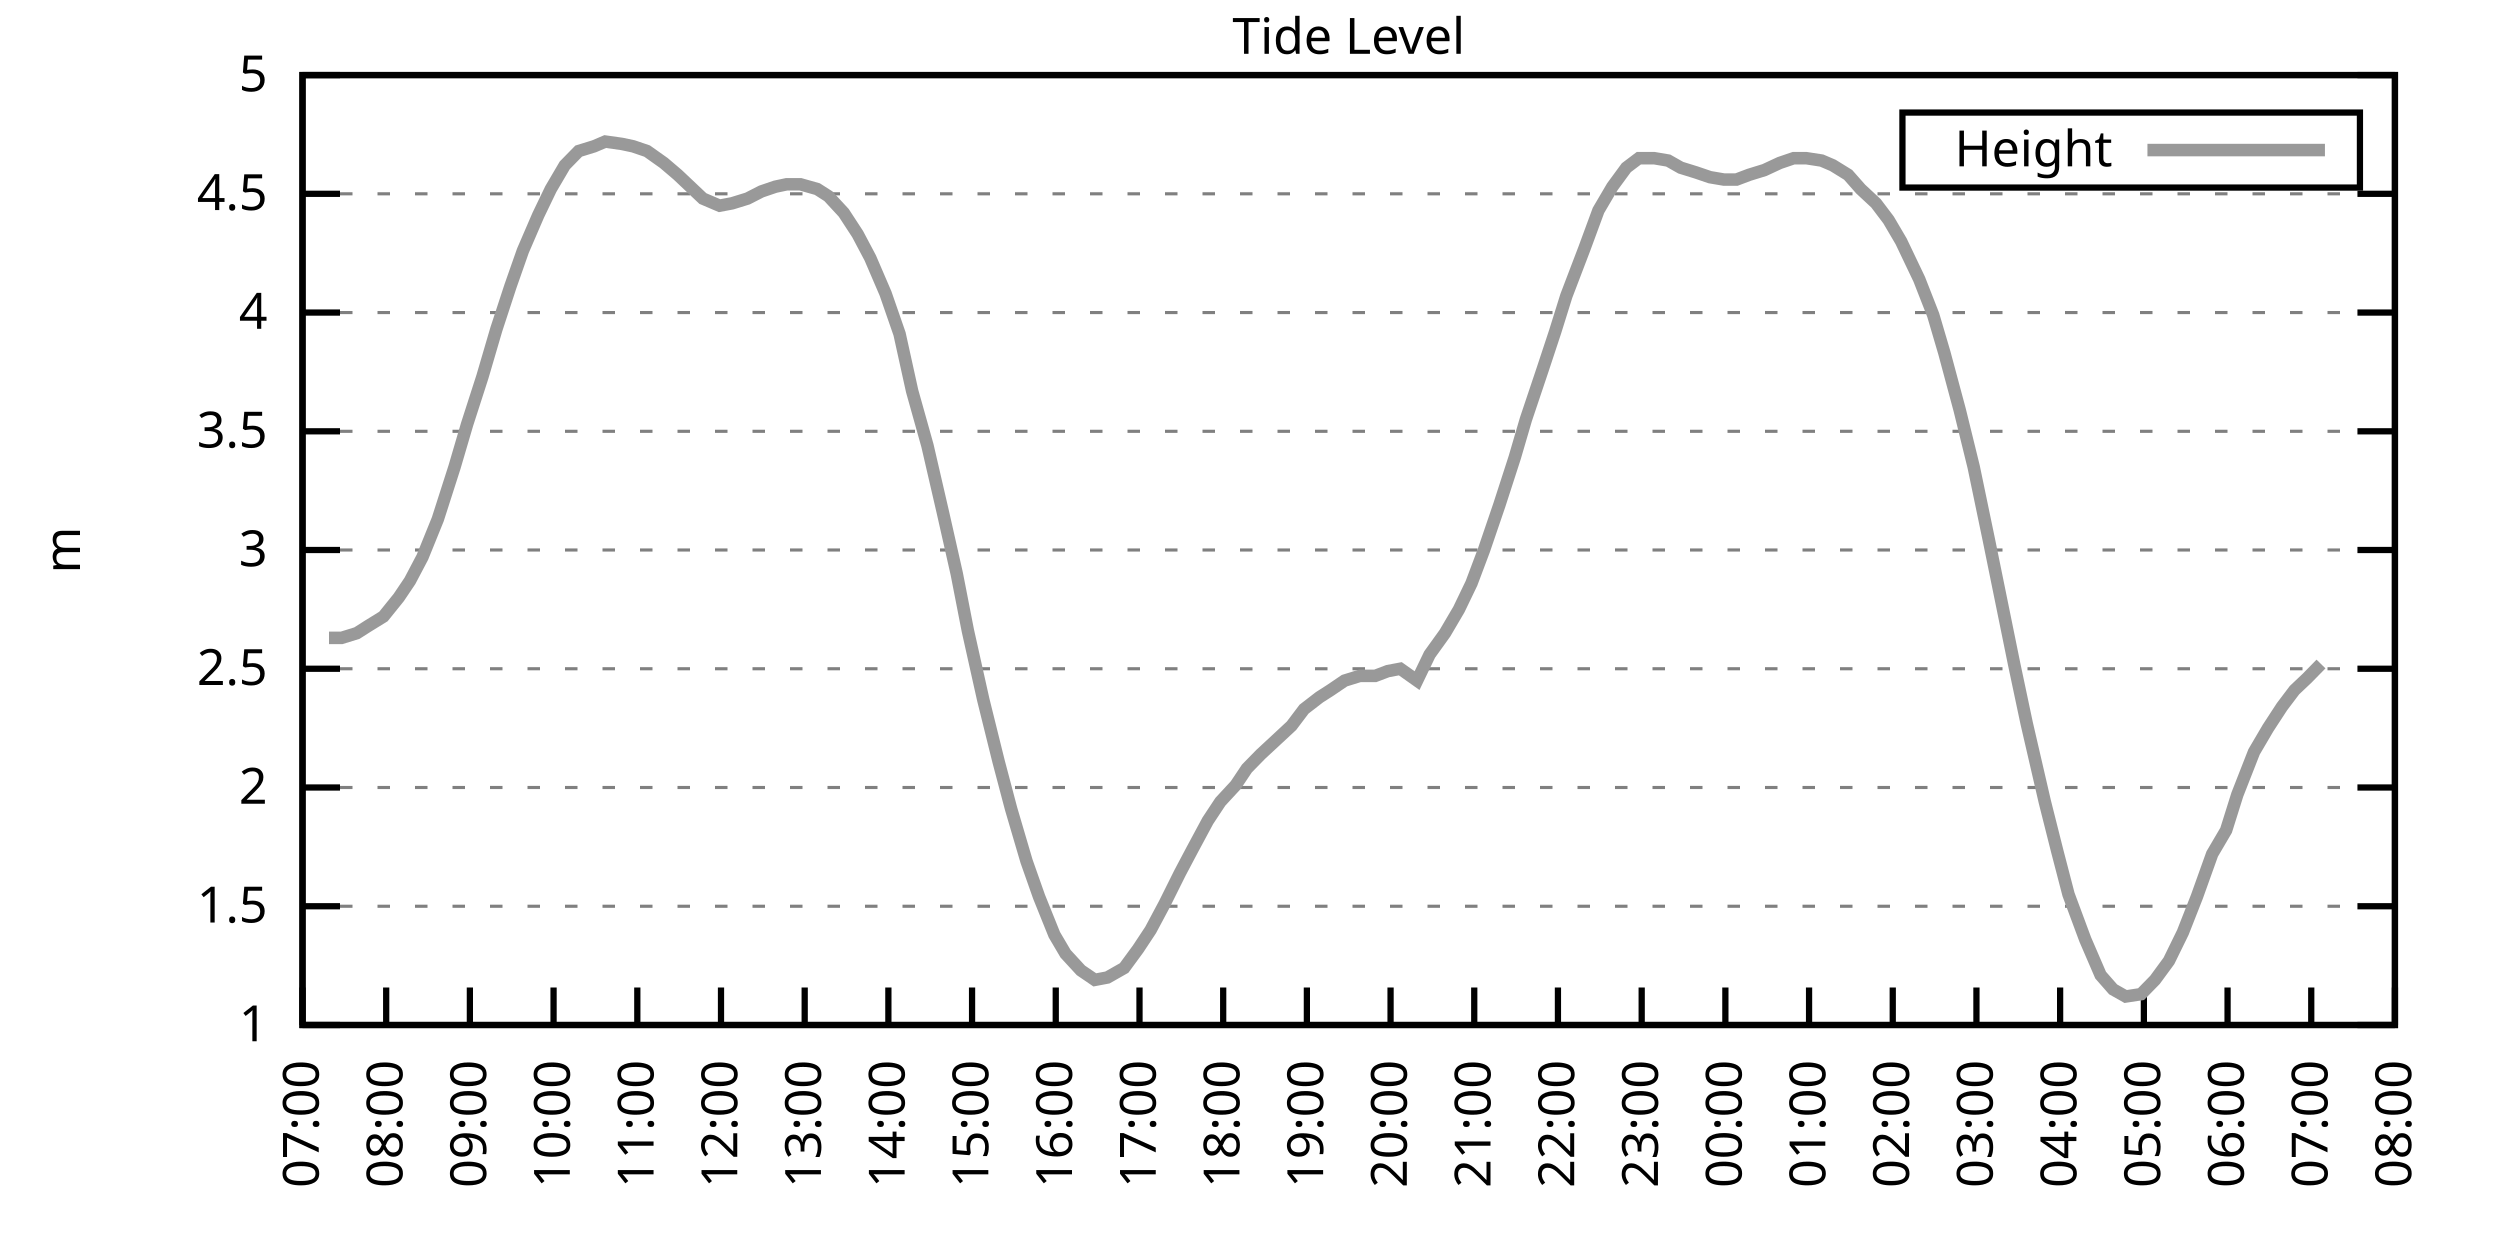
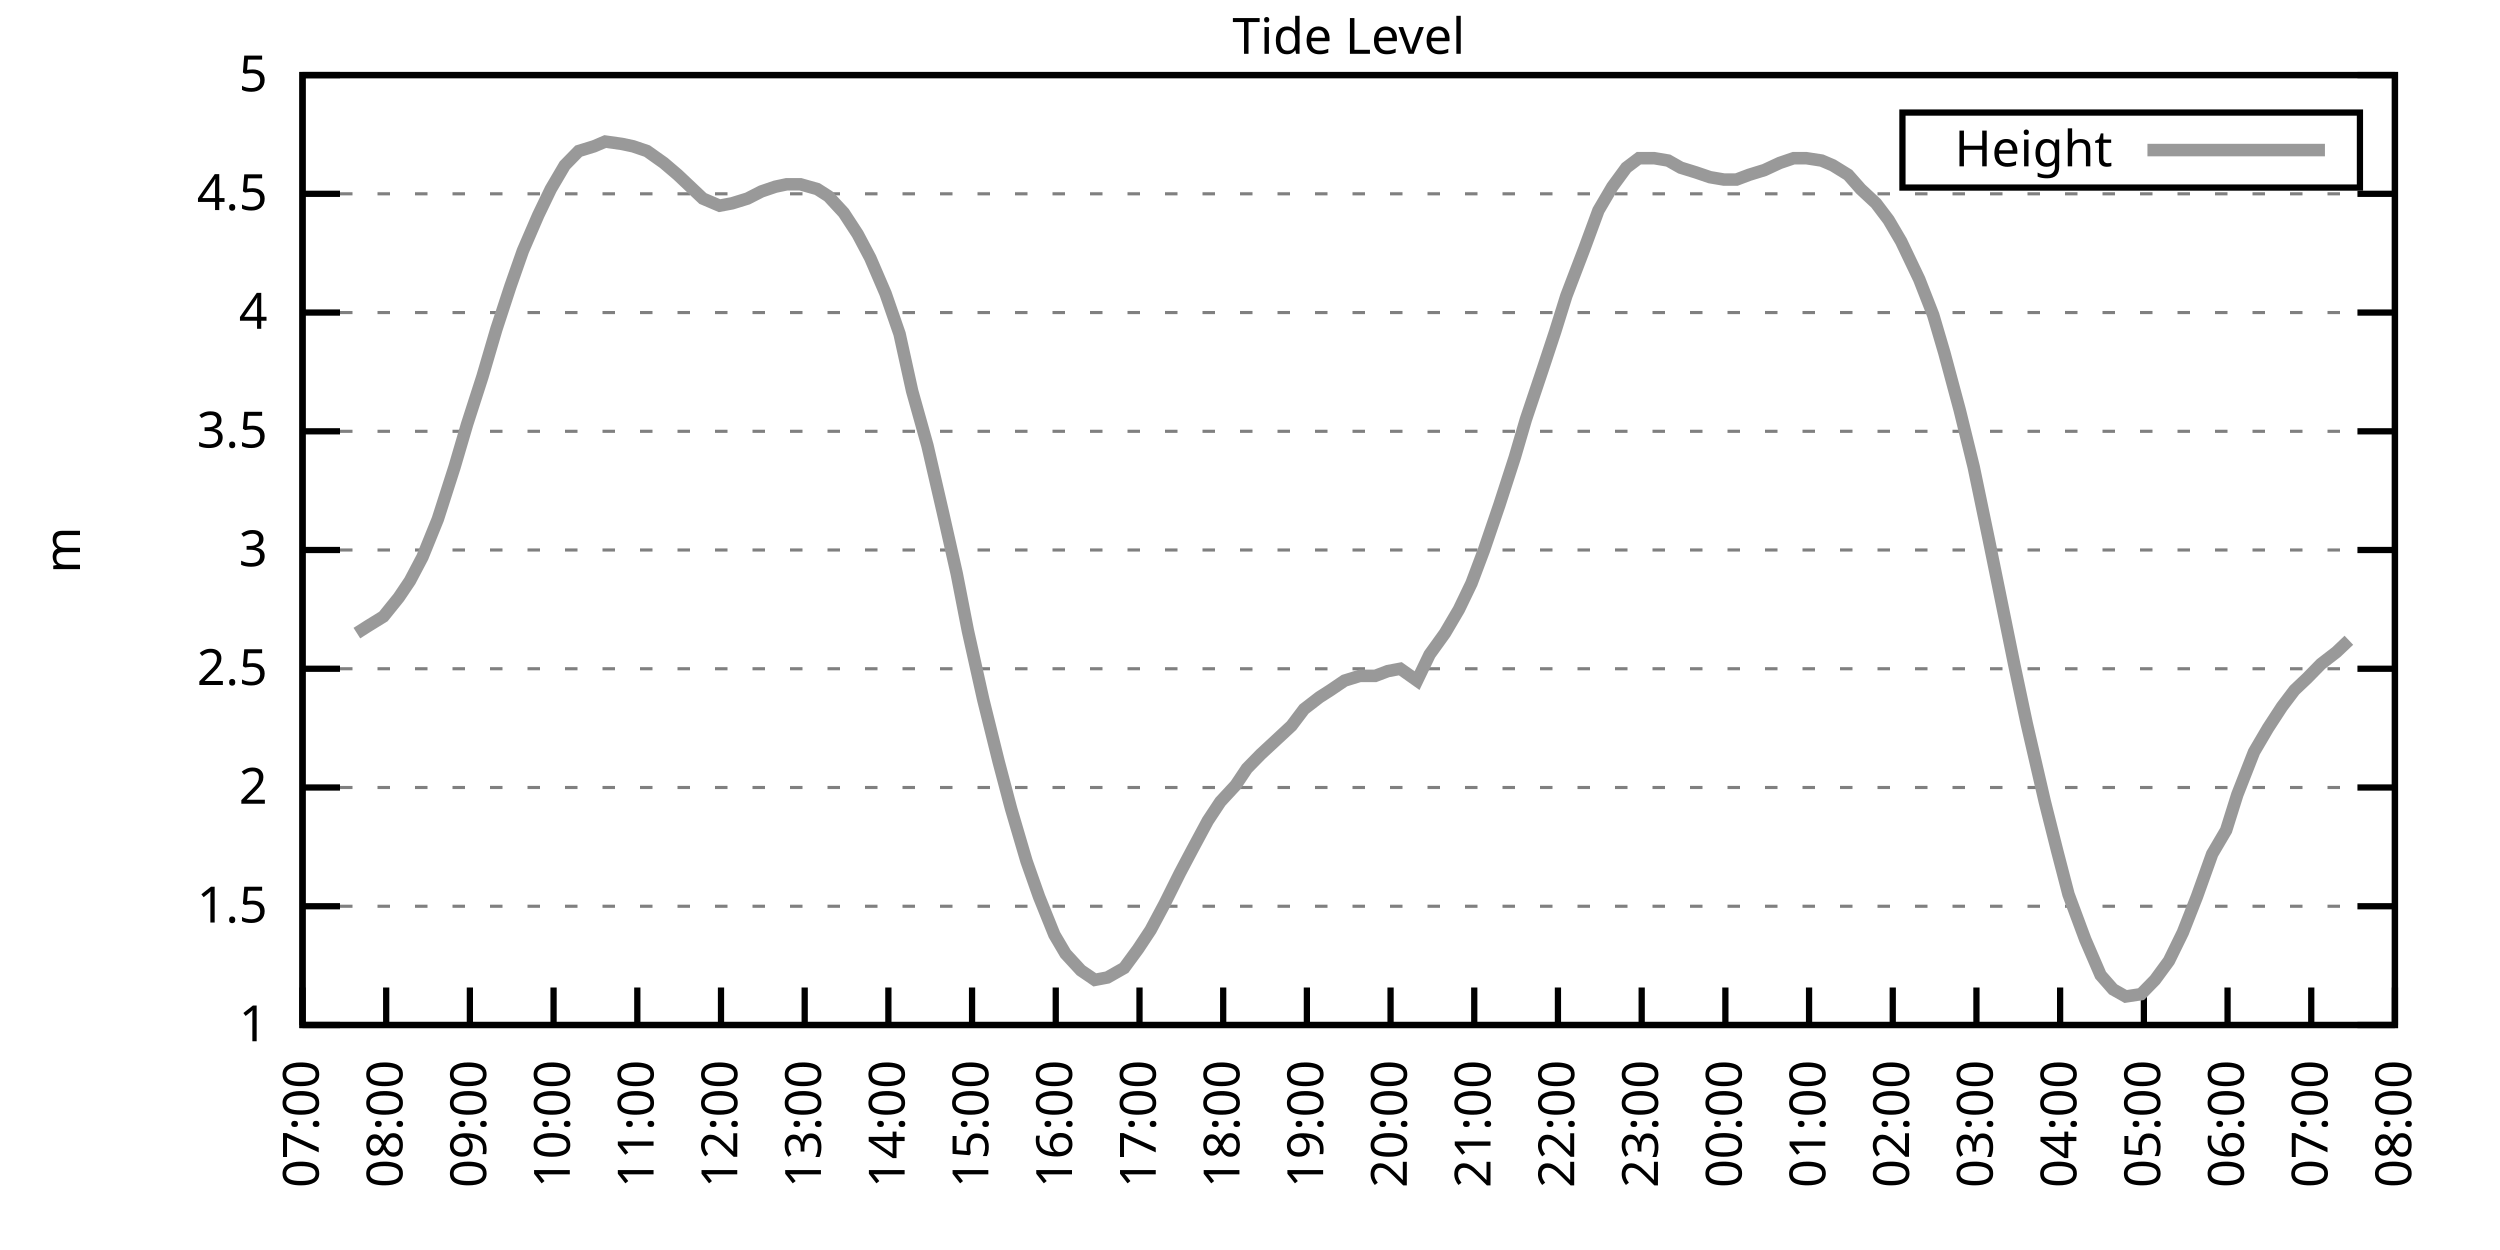
<svg xmlns="http://www.w3.org/2000/svg" xmlns:xlink="http://www.w3.org/1999/xlink" width="400" height="200" viewBox="0 0 400 200">
  <g id="gnuplot_canvas">
    <rect x="0" y="0" width="400" height="200" fill="none" />
    <defs>
      <circle id="gpDot" r="0.5" stroke-width="0.5" stroke="currentColor" />
      <path id="gpPt0" stroke-width="0.333" stroke="currentColor" d="M-1,0 h2 M0,-1 v2" />
      <path id="gpPt1" stroke-width="0.333" stroke="currentColor" d="M-1,-1 L1,1 M1,-1 L-1,1" />
      <path id="gpPt2" stroke-width="0.333" stroke="currentColor" d="M-1,0 L1,0 M0,-1 L0,1 M-1,-1 L1,1 M-1,1 L1,-1" />
      <rect id="gpPt3" stroke-width="0.333" stroke="currentColor" x="-1" y="-1" width="2" height="2" />
      <rect id="gpPt4" stroke-width="0.333" stroke="currentColor" fill="currentColor" x="-1" y="-1" width="2" height="2" />
      <circle id="gpPt5" stroke-width="0.333" stroke="currentColor" cx="0" cy="0" r="1" />
      <use xlink:href="#gpPt5" id="gpPt6" fill="currentColor" stroke="none" />
      <path id="gpPt7" stroke-width="0.333" stroke="currentColor" d="M0,-1.33 L-1.33,0.67 L1.33,0.67 z" />
      <use xlink:href="#gpPt7" id="gpPt8" fill="currentColor" stroke="none" />
      <use xlink:href="#gpPt7" id="gpPt9" stroke="currentColor" transform="rotate(180)" />
      <use xlink:href="#gpPt9" id="gpPt10" fill="currentColor" stroke="none" />
      <use xlink:href="#gpPt3" id="gpPt11" stroke="currentColor" transform="rotate(45)" />
      <use xlink:href="#gpPt11" id="gpPt12" fill="currentColor" stroke="none" />
      <path id="gpPt13" stroke-width="0.333" stroke="currentColor" d="M0,1.330 L1.265,0.411 L0.782,-1.067 L-0.782,-1.076 L-1.265,0.411 z" />
      <use xlink:href="#gpPt13" id="gpPt14" fill="currentColor" stroke="none" />
      <filter id="textbox" filterUnits="objectBoundingBox" x="0" y="0" height="1" width="1">
        <feFlood flood-color="white" flood-opacity="1" result="bgnd" />
        <feComposite in="SourceGraphic" in2="bgnd" operator="atop" />
      </filter>
      <filter id="greybox" filterUnits="objectBoundingBox" x="0" y="0" height="1" width="1">
        <feFlood flood-color="lightgrey" flood-opacity="1" result="grey" />
        <feComposite in="SourceGraphic" in2="grey" operator="atop" />
      </filter>
    </defs>
    <g fill="none" color="white" stroke="currentColor" stroke-width="1.00" stroke-linecap="butt" stroke-linejoin="miter">
</g>
    <g fill="none" color="black" stroke="currentColor" stroke-width="1.00" stroke-linecap="butt" stroke-linejoin="miter">
      <g stroke="none" shape-rendering="crispEdges">
        <polygon fill="rgb(255, 255, 255)" points="48.40,164.00 383.18,164.00 383.18,12.02 48.40,12.02 " />
      </g>
    </g>
    <g fill="none" color="black" stroke="currentColor" stroke-width="1.00" stroke-linecap="butt" stroke-linejoin="miter">
</g>
    <g fill="none" color="black" stroke="black" stroke-width="0.50" stroke-linecap="butt" stroke-linejoin="miter">
</g>
    <g fill="none" color="gray" stroke="currentColor" stroke-width="0.50" stroke-linecap="butt" stroke-linejoin="miter">
      <path stroke="gray" stroke-dasharray="2,4" class="gridline" d="M48.40,164.00 L383.19,164.00  " />
    </g>
    <g fill="none" color="gray" stroke="gray" stroke-width="1.00" stroke-linecap="butt" stroke-linejoin="miter">
</g>
    <g fill="none" color="black" stroke="currentColor" stroke-width="1.00" stroke-linecap="butt" stroke-linejoin="miter">
      <path stroke="black" d="M48.40,164.00 L54.40,164.00 M383.19,164.00 L377.19,164.00  " />
      <g transform="translate(42.80,166.60)" stroke="none" fill="black" font-family="Sans" font-size="8.00" text-anchor="end">
        <text>
          <tspan font-family="Sans"> 1</tspan>
        </text>
      </g>
    </g>
    <g fill="none" color="black" stroke="currentColor" stroke-width="1.00" stroke-linecap="butt" stroke-linejoin="miter">
</g>
    <g fill="none" color="black" stroke="black" stroke-width="0.50" stroke-linecap="butt" stroke-linejoin="miter">
</g>
    <g fill="none" color="gray" stroke="currentColor" stroke-width="0.50" stroke-linecap="butt" stroke-linejoin="miter">
      <path stroke="gray" stroke-dasharray="2,4" class="gridline" d="M48.40,145.00 L383.19,145.00  " />
    </g>
    <g fill="none" color="gray" stroke="gray" stroke-width="1.00" stroke-linecap="butt" stroke-linejoin="miter">
</g>
    <g fill="none" color="black" stroke="currentColor" stroke-width="1.00" stroke-linecap="butt" stroke-linejoin="miter">
      <path stroke="black" d="M48.40,145.00 L54.40,145.00 M383.19,145.00 L377.19,145.00  " />
      <g transform="translate(42.80,147.60)" stroke="none" fill="black" font-family="Sans" font-size="8.00" text-anchor="end">
        <text>
          <tspan font-family="Sans"> 1.5</tspan>
        </text>
      </g>
    </g>
    <g fill="none" color="black" stroke="currentColor" stroke-width="1.00" stroke-linecap="butt" stroke-linejoin="miter">
</g>
    <g fill="none" color="black" stroke="black" stroke-width="0.50" stroke-linecap="butt" stroke-linejoin="miter">
</g>
    <g fill="none" color="gray" stroke="currentColor" stroke-width="0.50" stroke-linecap="butt" stroke-linejoin="miter">
      <path stroke="gray" stroke-dasharray="2,4" class="gridline" d="M48.40,126.00 L383.19,126.00  " />
    </g>
    <g fill="none" color="gray" stroke="gray" stroke-width="1.00" stroke-linecap="butt" stroke-linejoin="miter">
</g>
    <g fill="none" color="black" stroke="currentColor" stroke-width="1.00" stroke-linecap="butt" stroke-linejoin="miter">
      <path stroke="black" d="M48.40,126.00 L54.40,126.00 M383.19,126.00 L377.19,126.00  " />
      <g transform="translate(42.80,128.60)" stroke="none" fill="black" font-family="Sans" font-size="8.00" text-anchor="end">
        <text>
          <tspan font-family="Sans"> 2</tspan>
        </text>
      </g>
    </g>
    <g fill="none" color="black" stroke="currentColor" stroke-width="1.00" stroke-linecap="butt" stroke-linejoin="miter">
</g>
    <g fill="none" color="black" stroke="black" stroke-width="0.50" stroke-linecap="butt" stroke-linejoin="miter">
</g>
    <g fill="none" color="gray" stroke="currentColor" stroke-width="0.50" stroke-linecap="butt" stroke-linejoin="miter">
      <path stroke="gray" stroke-dasharray="2,4" class="gridline" d="M48.40,107.00 L383.19,107.00  " />
    </g>
    <g fill="none" color="gray" stroke="gray" stroke-width="1.00" stroke-linecap="butt" stroke-linejoin="miter">
</g>
    <g fill="none" color="black" stroke="currentColor" stroke-width="1.00" stroke-linecap="butt" stroke-linejoin="miter">
      <path stroke="black" d="M48.40,107.00 L54.40,107.00 M383.19,107.00 L377.19,107.00  " />
      <g transform="translate(42.80,109.60)" stroke="none" fill="black" font-family="Sans" font-size="8.00" text-anchor="end">
        <text>
          <tspan font-family="Sans"> 2.5</tspan>
        </text>
      </g>
    </g>
    <g fill="none" color="black" stroke="currentColor" stroke-width="1.00" stroke-linecap="butt" stroke-linejoin="miter">
</g>
    <g fill="none" color="black" stroke="black" stroke-width="0.50" stroke-linecap="butt" stroke-linejoin="miter">
</g>
    <g fill="none" color="gray" stroke="currentColor" stroke-width="0.50" stroke-linecap="butt" stroke-linejoin="miter">
      <path stroke="gray" stroke-dasharray="2,4" class="gridline" d="M48.40,88.00 L383.19,88.00  " />
    </g>
    <g fill="none" color="gray" stroke="gray" stroke-width="1.00" stroke-linecap="butt" stroke-linejoin="miter">
</g>
    <g fill="none" color="black" stroke="currentColor" stroke-width="1.00" stroke-linecap="butt" stroke-linejoin="miter">
      <path stroke="black" d="M48.40,88.00 L54.40,88.00 M383.19,88.00 L377.19,88.00  " />
      <g transform="translate(42.80,90.60)" stroke="none" fill="black" font-family="Sans" font-size="8.00" text-anchor="end">
        <text>
          <tspan font-family="Sans"> 3</tspan>
        </text>
      </g>
    </g>
    <g fill="none" color="black" stroke="currentColor" stroke-width="1.00" stroke-linecap="butt" stroke-linejoin="miter">
</g>
    <g fill="none" color="black" stroke="black" stroke-width="0.50" stroke-linecap="butt" stroke-linejoin="miter">
</g>
    <g fill="none" color="gray" stroke="currentColor" stroke-width="0.50" stroke-linecap="butt" stroke-linejoin="miter">
      <path stroke="gray" stroke-dasharray="2,4" class="gridline" d="M48.40,69.01 L383.19,69.01  " />
    </g>
    <g fill="none" color="gray" stroke="gray" stroke-width="1.00" stroke-linecap="butt" stroke-linejoin="miter">
</g>
    <g fill="none" color="black" stroke="currentColor" stroke-width="1.00" stroke-linecap="butt" stroke-linejoin="miter">
      <path stroke="black" d="M48.40,69.01 L54.40,69.01 M383.19,69.01 L377.19,69.01  " />
      <g transform="translate(42.80,71.61)" stroke="none" fill="black" font-family="Sans" font-size="8.00" text-anchor="end">
        <text>
          <tspan font-family="Sans"> 3.5</tspan>
        </text>
      </g>
    </g>
    <g fill="none" color="black" stroke="currentColor" stroke-width="1.00" stroke-linecap="butt" stroke-linejoin="miter">
</g>
    <g fill="none" color="black" stroke="black" stroke-width="0.50" stroke-linecap="butt" stroke-linejoin="miter">
</g>
    <g fill="none" color="gray" stroke="currentColor" stroke-width="0.50" stroke-linecap="butt" stroke-linejoin="miter">
      <path stroke="gray" stroke-dasharray="2,4" class="gridline" d="M48.40,50.01 L383.19,50.01  " />
    </g>
    <g fill="none" color="gray" stroke="gray" stroke-width="1.00" stroke-linecap="butt" stroke-linejoin="miter">
</g>
    <g fill="none" color="black" stroke="currentColor" stroke-width="1.00" stroke-linecap="butt" stroke-linejoin="miter">
      <path stroke="black" d="M48.40,50.01 L54.40,50.01 M383.19,50.01 L377.19,50.01  " />
      <g transform="translate(42.80,52.61)" stroke="none" fill="black" font-family="Sans" font-size="8.00" text-anchor="end">
        <text>
          <tspan font-family="Sans"> 4</tspan>
        </text>
      </g>
    </g>
    <g fill="none" color="black" stroke="currentColor" stroke-width="1.00" stroke-linecap="butt" stroke-linejoin="miter">
</g>
    <g fill="none" color="black" stroke="black" stroke-width="0.50" stroke-linecap="butt" stroke-linejoin="miter">
</g>
    <g fill="none" color="gray" stroke="currentColor" stroke-width="0.50" stroke-linecap="butt" stroke-linejoin="miter">
      <path stroke="gray" stroke-dasharray="2,4" class="gridline" d="M48.40,31.01 L383.19,31.01  " />
    </g>
    <g fill="none" color="gray" stroke="gray" stroke-width="1.00" stroke-linecap="butt" stroke-linejoin="miter">
</g>
    <g fill="none" color="black" stroke="currentColor" stroke-width="1.00" stroke-linecap="butt" stroke-linejoin="miter">
      <path stroke="black" d="M48.40,31.01 L54.40,31.01 M383.19,31.01 L377.19,31.01  " />
      <g transform="translate(42.80,33.61)" stroke="none" fill="black" font-family="Sans" font-size="8.00" text-anchor="end">
        <text>
          <tspan font-family="Sans"> 4.5</tspan>
        </text>
      </g>
    </g>
    <g fill="none" color="black" stroke="currentColor" stroke-width="1.00" stroke-linecap="butt" stroke-linejoin="miter">
</g>
    <g fill="none" color="black" stroke="black" stroke-width="0.50" stroke-linecap="butt" stroke-linejoin="miter">
</g>
    <g fill="none" color="gray" stroke="currentColor" stroke-width="0.50" stroke-linecap="butt" stroke-linejoin="miter">
      <path stroke="gray" stroke-dasharray="2,4" class="gridline" d="M48.40,12.01 L383.19,12.01  " />
    </g>
    <g fill="none" color="gray" stroke="gray" stroke-width="1.00" stroke-linecap="butt" stroke-linejoin="miter">
</g>
    <g fill="none" color="black" stroke="currentColor" stroke-width="1.00" stroke-linecap="butt" stroke-linejoin="miter">
      <path stroke="black" d="M48.40,12.01 L54.40,12.01 M383.19,12.01 L377.19,12.01  " />
      <g transform="translate(42.80,14.61)" stroke="none" fill="black" font-family="Sans" font-size="8.00" text-anchor="end">
        <text>
          <tspan font-family="Sans"> 5</tspan>
        </text>
      </g>
    </g>
    <g fill="none" color="black" stroke="currentColor" stroke-width="1.00" stroke-linecap="butt" stroke-linejoin="miter">
      <path stroke="black" d="M48.40,164.00 L48.40,158.00  " />
      <g transform="translate(51.00,169.60) rotate(270.00)" stroke="none" fill="black" font-family="Sans" font-size="8.00" text-anchor="end">
        <text>
          <tspan font-family="Sans">07:00</tspan>
        </text>
      </g>
    </g>
    <g fill="none" color="black" stroke="currentColor" stroke-width="1.00" stroke-linecap="butt" stroke-linejoin="miter">
      <path stroke="black" d="M61.79,164.00 L61.79,158.00  " />
      <g transform="translate(64.39,169.60) rotate(270.00)" stroke="none" fill="black" font-family="Sans" font-size="8.00" text-anchor="end">
        <text>
          <tspan font-family="Sans">08:00</tspan>
        </text>
      </g>
    </g>
    <g fill="none" color="black" stroke="currentColor" stroke-width="1.00" stroke-linecap="butt" stroke-linejoin="miter">
      <path stroke="black" d="M75.18,164.00 L75.18,158.00  " />
      <g transform="translate(77.78,169.60) rotate(270.00)" stroke="none" fill="black" font-family="Sans" font-size="8.00" text-anchor="end">
        <text>
          <tspan font-family="Sans">09:00</tspan>
        </text>
      </g>
    </g>
    <g fill="none" color="black" stroke="currentColor" stroke-width="1.00" stroke-linecap="butt" stroke-linejoin="miter">
      <path stroke="black" d="M88.57,164.00 L88.57,158.00  " />
      <g transform="translate(91.17,169.60) rotate(270.00)" stroke="none" fill="black" font-family="Sans" font-size="8.00" text-anchor="end">
        <text>
          <tspan font-family="Sans">10:00</tspan>
        </text>
      </g>
    </g>
    <g fill="none" color="black" stroke="currentColor" stroke-width="1.00" stroke-linecap="butt" stroke-linejoin="miter">
      <path stroke="black" d="M101.97,164.00 L101.97,158.00  " />
      <g transform="translate(104.57,169.60) rotate(270.00)" stroke="none" fill="black" font-family="Sans" font-size="8.00" text-anchor="end">
        <text>
          <tspan font-family="Sans">11:00</tspan>
        </text>
      </g>
    </g>
    <g fill="none" color="black" stroke="currentColor" stroke-width="1.00" stroke-linecap="butt" stroke-linejoin="miter">
      <path stroke="black" d="M115.36,164.00 L115.36,158.00  " />
      <g transform="translate(117.96,169.60) rotate(270.00)" stroke="none" fill="black" font-family="Sans" font-size="8.00" text-anchor="end">
        <text>
          <tspan font-family="Sans">12:00</tspan>
        </text>
      </g>
    </g>
    <g fill="none" color="black" stroke="currentColor" stroke-width="1.00" stroke-linecap="butt" stroke-linejoin="miter">
      <path stroke="black" d="M128.75,164.00 L128.75,158.00  " />
      <g transform="translate(131.35,169.60) rotate(270.00)" stroke="none" fill="black" font-family="Sans" font-size="8.00" text-anchor="end">
        <text>
          <tspan font-family="Sans">13:00</tspan>
        </text>
      </g>
    </g>
    <g fill="none" color="black" stroke="currentColor" stroke-width="1.00" stroke-linecap="butt" stroke-linejoin="miter">
      <path stroke="black" d="M142.14,164.00 L142.14,158.00  " />
      <g transform="translate(144.74,169.60) rotate(270.00)" stroke="none" fill="black" font-family="Sans" font-size="8.00" text-anchor="end">
        <text>
          <tspan font-family="Sans">14:00</tspan>
        </text>
      </g>
    </g>
    <g fill="none" color="black" stroke="currentColor" stroke-width="1.00" stroke-linecap="butt" stroke-linejoin="miter">
      <path stroke="black" d="M155.53,164.00 L155.53,158.00  " />
      <g transform="translate(158.13,169.60) rotate(270.00)" stroke="none" fill="black" font-family="Sans" font-size="8.00" text-anchor="end">
        <text>
          <tspan font-family="Sans">15:00</tspan>
        </text>
      </g>
    </g>
    <g fill="none" color="black" stroke="currentColor" stroke-width="1.00" stroke-linecap="butt" stroke-linejoin="miter">
      <path stroke="black" d="M168.92,164.00 L168.92,158.00  " />
      <g transform="translate(171.52,169.60) rotate(270.00)" stroke="none" fill="black" font-family="Sans" font-size="8.00" text-anchor="end">
        <text>
          <tspan font-family="Sans">16:00</tspan>
        </text>
      </g>
    </g>
    <g fill="none" color="black" stroke="currentColor" stroke-width="1.00" stroke-linecap="butt" stroke-linejoin="miter">
      <path stroke="black" d="M182.32,164.00 L182.32,158.00  " />
      <g transform="translate(184.92,169.60) rotate(270.00)" stroke="none" fill="black" font-family="Sans" font-size="8.00" text-anchor="end">
        <text>
          <tspan font-family="Sans">17:00</tspan>
        </text>
      </g>
    </g>
    <g fill="none" color="black" stroke="currentColor" stroke-width="1.00" stroke-linecap="butt" stroke-linejoin="miter">
      <path stroke="black" d="M195.71,164.00 L195.71,158.00  " />
      <g transform="translate(198.31,169.60) rotate(270.00)" stroke="none" fill="black" font-family="Sans" font-size="8.00" text-anchor="end">
        <text>
          <tspan font-family="Sans">18:00</tspan>
        </text>
      </g>
    </g>
    <g fill="none" color="black" stroke="currentColor" stroke-width="1.00" stroke-linecap="butt" stroke-linejoin="miter">
      <path stroke="black" d="M209.10,164.00 L209.10,158.00  " />
      <g transform="translate(211.70,169.60) rotate(270.00)" stroke="none" fill="black" font-family="Sans" font-size="8.00" text-anchor="end">
        <text>
          <tspan font-family="Sans">19:00</tspan>
        </text>
      </g>
    </g>
    <g fill="none" color="black" stroke="currentColor" stroke-width="1.00" stroke-linecap="butt" stroke-linejoin="miter">
      <path stroke="black" d="M222.49,164.00 L222.49,158.00  " />
      <g transform="translate(225.09,169.60) rotate(270.00)" stroke="none" fill="black" font-family="Sans" font-size="8.00" text-anchor="end">
        <text>
          <tspan font-family="Sans">20:00</tspan>
        </text>
      </g>
    </g>
    <g fill="none" color="black" stroke="currentColor" stroke-width="1.00" stroke-linecap="butt" stroke-linejoin="miter">
      <path stroke="black" d="M235.88,164.00 L235.88,158.00  " />
      <g transform="translate(238.48,169.60) rotate(270.00)" stroke="none" fill="black" font-family="Sans" font-size="8.00" text-anchor="end">
        <text>
          <tspan font-family="Sans">21:00</tspan>
        </text>
      </g>
    </g>
    <g fill="none" color="black" stroke="currentColor" stroke-width="1.00" stroke-linecap="butt" stroke-linejoin="miter">
      <path stroke="black" d="M249.27,164.00 L249.27,158.00  " />
      <g transform="translate(251.87,169.60) rotate(270.00)" stroke="none" fill="black" font-family="Sans" font-size="8.00" text-anchor="end">
        <text>
          <tspan font-family="Sans">22:00</tspan>
        </text>
      </g>
    </g>
    <g fill="none" color="black" stroke="currentColor" stroke-width="1.00" stroke-linecap="butt" stroke-linejoin="miter">
      <path stroke="black" d="M262.67,164.00 L262.67,158.00  " />
      <g transform="translate(265.27,169.60) rotate(270.00)" stroke="none" fill="black" font-family="Sans" font-size="8.00" text-anchor="end">
        <text>
          <tspan font-family="Sans">23:00</tspan>
        </text>
      </g>
    </g>
    <g fill="none" color="black" stroke="currentColor" stroke-width="1.00" stroke-linecap="butt" stroke-linejoin="miter">
      <path stroke="black" d="M276.06,164.00 L276.06,158.00  " />
      <g transform="translate(278.66,169.60) rotate(270.00)" stroke="none" fill="black" font-family="Sans" font-size="8.00" text-anchor="end">
        <text>
          <tspan font-family="Sans">00:00</tspan>
        </text>
      </g>
    </g>
    <g fill="none" color="black" stroke="currentColor" stroke-width="1.00" stroke-linecap="butt" stroke-linejoin="miter">
      <path stroke="black" d="M289.45,164.00 L289.45,158.00  " />
      <g transform="translate(292.05,169.60) rotate(270.00)" stroke="none" fill="black" font-family="Sans" font-size="8.00" text-anchor="end">
        <text>
          <tspan font-family="Sans">01:00</tspan>
        </text>
      </g>
    </g>
    <g fill="none" color="black" stroke="currentColor" stroke-width="1.00" stroke-linecap="butt" stroke-linejoin="miter">
      <path stroke="black" d="M302.84,164.00 L302.84,158.00  " />
      <g transform="translate(305.44,169.60) rotate(270.00)" stroke="none" fill="black" font-family="Sans" font-size="8.00" text-anchor="end">
        <text>
          <tspan font-family="Sans">02:00</tspan>
        </text>
      </g>
    </g>
    <g fill="none" color="black" stroke="currentColor" stroke-width="1.00" stroke-linecap="butt" stroke-linejoin="miter">
      <path stroke="black" d="M316.23,164.00 L316.23,158.00  " />
      <g transform="translate(318.83,169.60) rotate(270.00)" stroke="none" fill="black" font-family="Sans" font-size="8.00" text-anchor="end">
        <text>
          <tspan font-family="Sans">03:00</tspan>
        </text>
      </g>
    </g>
    <g fill="none" color="black" stroke="currentColor" stroke-width="1.00" stroke-linecap="butt" stroke-linejoin="miter">
      <path stroke="black" d="M329.62,164.00 L329.62,158.00  " />
      <g transform="translate(332.22,169.60) rotate(270.00)" stroke="none" fill="black" font-family="Sans" font-size="8.00" text-anchor="end">
        <text>
          <tspan font-family="Sans">04:00</tspan>
        </text>
      </g>
    </g>
    <g fill="none" color="black" stroke="currentColor" stroke-width="1.00" stroke-linecap="butt" stroke-linejoin="miter">
      <path stroke="black" d="M343.02,164.00 L343.02,158.00  " />
      <g transform="translate(345.62,169.60) rotate(270.00)" stroke="none" fill="black" font-family="Sans" font-size="8.00" text-anchor="end">
        <text>
          <tspan font-family="Sans">05:00</tspan>
        </text>
      </g>
    </g>
    <g fill="none" color="black" stroke="currentColor" stroke-width="1.00" stroke-linecap="butt" stroke-linejoin="miter">
      <path stroke="black" d="M356.41,164.00 L356.41,158.00  " />
      <g transform="translate(359.01,169.60) rotate(270.00)" stroke="none" fill="black" font-family="Sans" font-size="8.00" text-anchor="end">
        <text>
          <tspan font-family="Sans">06:00</tspan>
        </text>
      </g>
    </g>
    <g fill="none" color="black" stroke="currentColor" stroke-width="1.00" stroke-linecap="butt" stroke-linejoin="miter">
      <path stroke="black" d="M369.80,164.00 L369.80,158.00  " />
      <g transform="translate(372.40,169.60) rotate(270.00)" stroke="none" fill="black" font-family="Sans" font-size="8.00" text-anchor="end">
        <text>
          <tspan font-family="Sans">07:00</tspan>
        </text>
      </g>
    </g>
    <g fill="none" color="black" stroke="currentColor" stroke-width="1.00" stroke-linecap="butt" stroke-linejoin="miter">
      <path stroke="black" d="M383.19,164.00 L383.19,158.00  " />
      <g transform="translate(385.79,169.60) rotate(270.00)" stroke="none" fill="black" font-family="Sans" font-size="8.00" text-anchor="end">
        <text>
          <tspan font-family="Sans">08:00</tspan>
        </text>
      </g>
    </g>
    <g fill="none" color="black" stroke="currentColor" stroke-width="1.00" stroke-linecap="butt" stroke-linejoin="miter">
</g>
    <g fill="none" color="black" stroke="currentColor" stroke-width="1.00" stroke-linecap="butt" stroke-linejoin="miter">
      <path stroke="black" d="M48.40,12.01 L48.40,164.00 L383.19,164.00 L383.19,12.01 L48.40,12.01 Z  " />
    </g>
    <g fill="none" color="black" stroke="currentColor" stroke-width="1.00" stroke-linecap="butt" stroke-linejoin="miter">
</g>
    <g fill="none" color="black" stroke="currentColor" stroke-width="1.00" stroke-linecap="butt" stroke-linejoin="miter">
      <path stroke="black" d="M304.39,30.01 L304.39,18.01 L377.59,18.01 L377.59,30.01 L304.39,30.01 Z  " />
    </g>
    <g id="Tide_level_plot_1">
      <g fill="none" color="white" stroke="black" stroke-width="2.00" stroke-linecap="butt" stroke-linejoin="miter">
</g>
      <g fill="none" color="black" stroke="currentColor" stroke-width="2.00" stroke-linecap="butt" stroke-linejoin="miter">
        <g transform="translate(337.99,26.61)" stroke="none" fill="black" font-family="Sans" font-size="8.00" text-anchor="end">
          <text>
            <tspan font-family="Sans">Height</tspan>
          </text>
        </g>
      </g>
      <g fill="none" color="black" stroke="currentColor" stroke-width="2.00" stroke-linecap="butt" stroke-linejoin="miter">
-         <path stroke="rgb(153, 153, 153)" d="M343.59,24.01 L371.99,24.01 M52.64,102.06 L54.65,102.06 L57.10,101.30 L58.89,100.16 L61.35,98.64 L63.80,95.60   L65.59,92.94 L67.59,89.14 L70.05,83.07 L72.73,74.71 L74.74,67.87 L77.19,60.27 L79.42,52.67 L81.66,45.83   L83.66,40.13 L86.12,34.43 L88.13,30.25 L90.36,26.45 L92.59,24.17 L95.05,23.41 L96.83,22.65 L99.51,23.03   L101.30,23.41 L103.53,24.17 L106.21,26.07 L108.44,27.97 L110.45,29.87 L112.46,31.77 L115.13,32.91 L117.14,32.53   L119.60,31.77 L121.83,30.63 L124.06,29.87 L125.85,29.49 L128.08,29.49 L130.76,30.25 L132.54,31.39 L135.00,34.05   L137.23,37.47 L139.24,41.27 L141.69,46.97 L143.93,53.43 L145.94,62.55 L148.39,71.29 L150.85,81.93 L153.08,91.80   L154.86,100.92 L157.32,111.94 L159.77,121.82 L161.78,129.42 L164.24,137.78 L166.25,143.48 L168.70,149.56 L170.49,152.60   L172.94,155.26 L175.17,156.78 L177.18,156.40 L179.86,154.88 L182.09,151.84 L184.10,148.80 L186.33,144.62 L188.79,139.68   L190.80,135.88 L193.25,131.32 L195.26,128.28 L197.72,125.62 L199.50,122.96 L201.73,120.68 L204.19,118.40 L206.64,116.12   L208.65,113.46 L211.11,111.56 L212.89,110.42 L215.13,108.90 L217.58,108.14 L220.04,108.14 L222.04,107.38 L224.05,107.00   L226.73,108.90 L228.74,104.72 L231.20,101.30 L233.43,97.50 L235.44,93.32 L237.44,88.00 L239.90,80.79 L242.36,73.19   L244.14,67.11 L246.82,59.13 L248.83,53.05 L250.61,47.35 L253.51,39.75 L255.75,33.67 L257.98,29.87 L260.21,26.83   L262.22,25.31 L264.67,25.31 L266.91,25.69 L268.92,26.83 L271.37,27.59 L273.60,28.35 L275.83,28.73 L277.84,28.73   L279.85,27.97 L282.31,27.21 L284.76,26.07 L286.99,25.31 L289.00,25.31 L291.46,25.69 L293.24,26.45 L295.70,27.97   L297.71,30.25 L300.16,32.53 L302.17,35.19 L304.18,38.61 L307.08,44.69 L309.31,50.39 L311.10,56.47 L313.55,65.59   L315.79,74.71 L318.24,86.49 L320.25,96.36 L322.26,106.24 L324.27,115.74 L327.17,128.28 L329.18,136.26 L330.96,143.10   L333.64,150.32 L336.10,156.02 L338.10,158.30 L340.11,159.44 L342.57,159.06 L344.80,156.78 L347.03,153.74 L349.26,149.18   L351.50,143.48 L353.95,136.64 L356.18,132.84 L357.97,127.14 L360.65,120.30 L362.88,116.50 L365.11,113.08 L367.12,110.42   L369.13,108.52 L371.36,106.24  " />
+         <path stroke="rgb(153, 153, 153)" d="M343.59,24.01 L371.99,24.01 M57.10,101.30 L58.89,100.16 L61.35,98.64 L63.80,95.60 L65.59,92.94 L67.59,89.14   L70.05,83.07 L72.73,74.71 L74.74,67.87 L77.19,60.27 L79.42,52.67 L81.66,45.83 L83.66,40.13 L86.12,34.43   L88.13,30.25 L90.36,26.45 L92.59,24.17 L95.05,23.41 L96.83,22.65 L99.51,23.03 L101.30,23.41 L103.53,24.17   L106.21,26.07 L108.44,27.97 L110.45,29.87 L112.46,31.77 L115.13,32.91 L117.14,32.53 L119.60,31.77 L121.83,30.63   L124.06,29.87 L125.85,29.49 L128.08,29.49 L130.76,30.25 L132.54,31.39 L135.00,34.05 L137.23,37.47 L139.24,41.27   L141.69,46.97 L143.93,53.43 L145.94,62.55 L148.39,71.29 L150.85,81.93 L153.08,91.80 L154.86,100.92 L157.32,111.94   L159.77,121.82 L161.78,129.42 L164.24,137.78 L166.25,143.48 L168.70,149.56 L170.49,152.60 L172.94,155.26 L175.17,156.78   L177.18,156.40 L179.86,154.88 L182.09,151.84 L184.10,148.80 L186.33,144.62 L188.79,139.68 L190.80,135.88 L193.25,131.32   L195.26,128.28 L197.72,125.62 L199.50,122.96 L201.73,120.68 L204.19,118.40 L206.64,116.12 L208.65,113.46 L211.11,111.56   L212.89,110.42 L215.13,108.90 L217.58,108.14 L220.04,108.14 L222.04,107.38 L224.05,107.00 L226.73,108.90 L228.74,104.72   L231.20,101.30 L233.43,97.50 L235.44,93.32 L237.44,88.00 L239.90,80.79 L242.36,73.19 L244.14,67.11 L246.82,59.13   L248.83,53.05 L250.61,47.35 L253.51,39.75 L255.75,33.67 L257.98,29.87 L260.21,26.83 L262.22,25.31 L264.67,25.31   L266.91,25.69 L268.92,26.83 L271.37,27.59 L273.60,28.35 L275.83,28.73 L277.84,28.73 L279.85,27.97 L282.31,27.21   L284.76,26.07 L286.99,25.31 L289.00,25.31 L291.46,25.69 L293.24,26.45 L295.70,27.97 L297.71,30.25 L300.16,32.53   L302.17,35.19 L304.18,38.61 L307.08,44.69 L309.31,50.39 L311.10,56.47 L313.55,65.59 L315.79,74.71 L318.24,86.49   L320.25,96.36 L322.26,106.24 L324.27,115.74 L327.17,128.28 L329.18,136.26 L330.96,143.10 L333.64,150.32 L336.10,156.02   L338.10,158.30 L340.11,159.44 L342.57,159.06 L344.80,156.78 L347.03,153.74 L349.26,149.18 L351.50,143.48 L353.95,136.64   L356.18,132.84 L357.97,127.14 L360.65,120.30 L362.88,116.50 L365.11,113.08 L367.12,110.42 L369.13,108.52 L371.36,106.24   L373.82,104.34 L375.82,102.44  " />
      </g>
    </g>
    <g fill="none" color="black" stroke="currentColor" stroke-width="2.00" stroke-linecap="butt" stroke-linejoin="miter">
</g>
    <g fill="none" color="black" stroke="black" stroke-width="1.00" stroke-linecap="butt" stroke-linejoin="miter">
</g>
    <g fill="none" color="black" stroke="currentColor" stroke-width="1.00" stroke-linecap="butt" stroke-linejoin="miter">
      <path stroke="black" d="M48.40,12.01 L48.40,164.00 L383.19,164.00 L383.19,12.01 L48.40,12.01 Z  " />
      <g transform="translate(12.80,88.01) rotate(270.00)" stroke="none" fill="black" font-family="Sans" font-size="8.00" text-anchor="middle">
        <text>
          <tspan font-family="Sans">m</tspan>
        </text>
      </g>
    </g>
    <g fill="none" color="black" stroke="currentColor" stroke-width="1.00" stroke-linecap="butt" stroke-linejoin="miter">
</g>
    <g fill="none" color="black" stroke="currentColor" stroke-width="1.00" stroke-linecap="butt" stroke-linejoin="miter">
      <g transform="translate(215.79,8.61)" stroke="none" fill="black" font-family="Sans" font-size="8.00" text-anchor="middle">
        <text>
          <tspan font-family="Sans">Tide Level</tspan>
        </text>
      </g>
    </g>
    <g fill="none" color="black" stroke="currentColor" stroke-width="1.00" stroke-linecap="butt" stroke-linejoin="miter">
</g>
  </g>
</svg>
